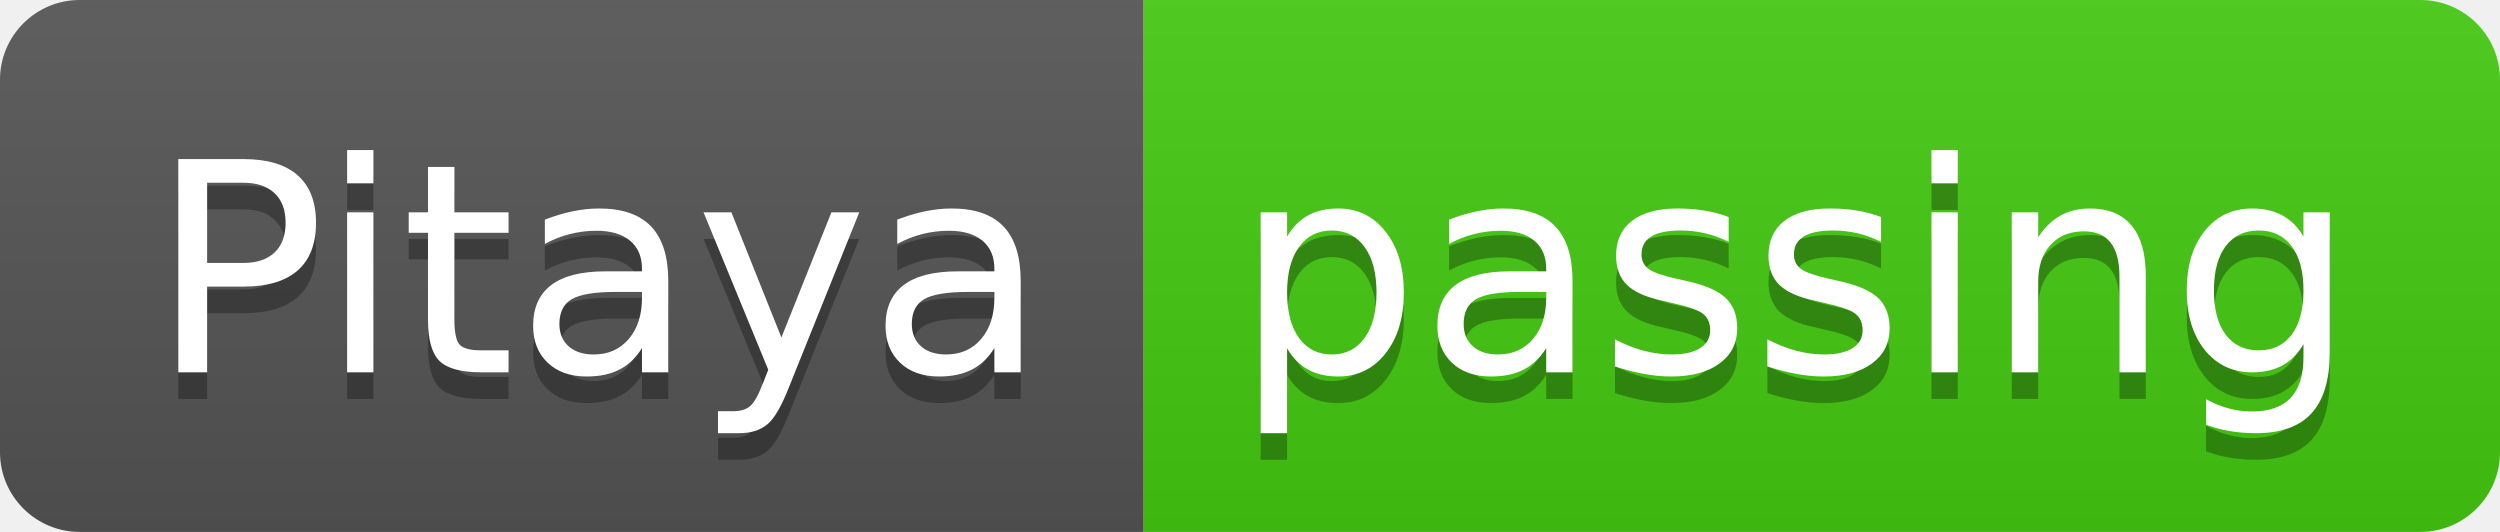
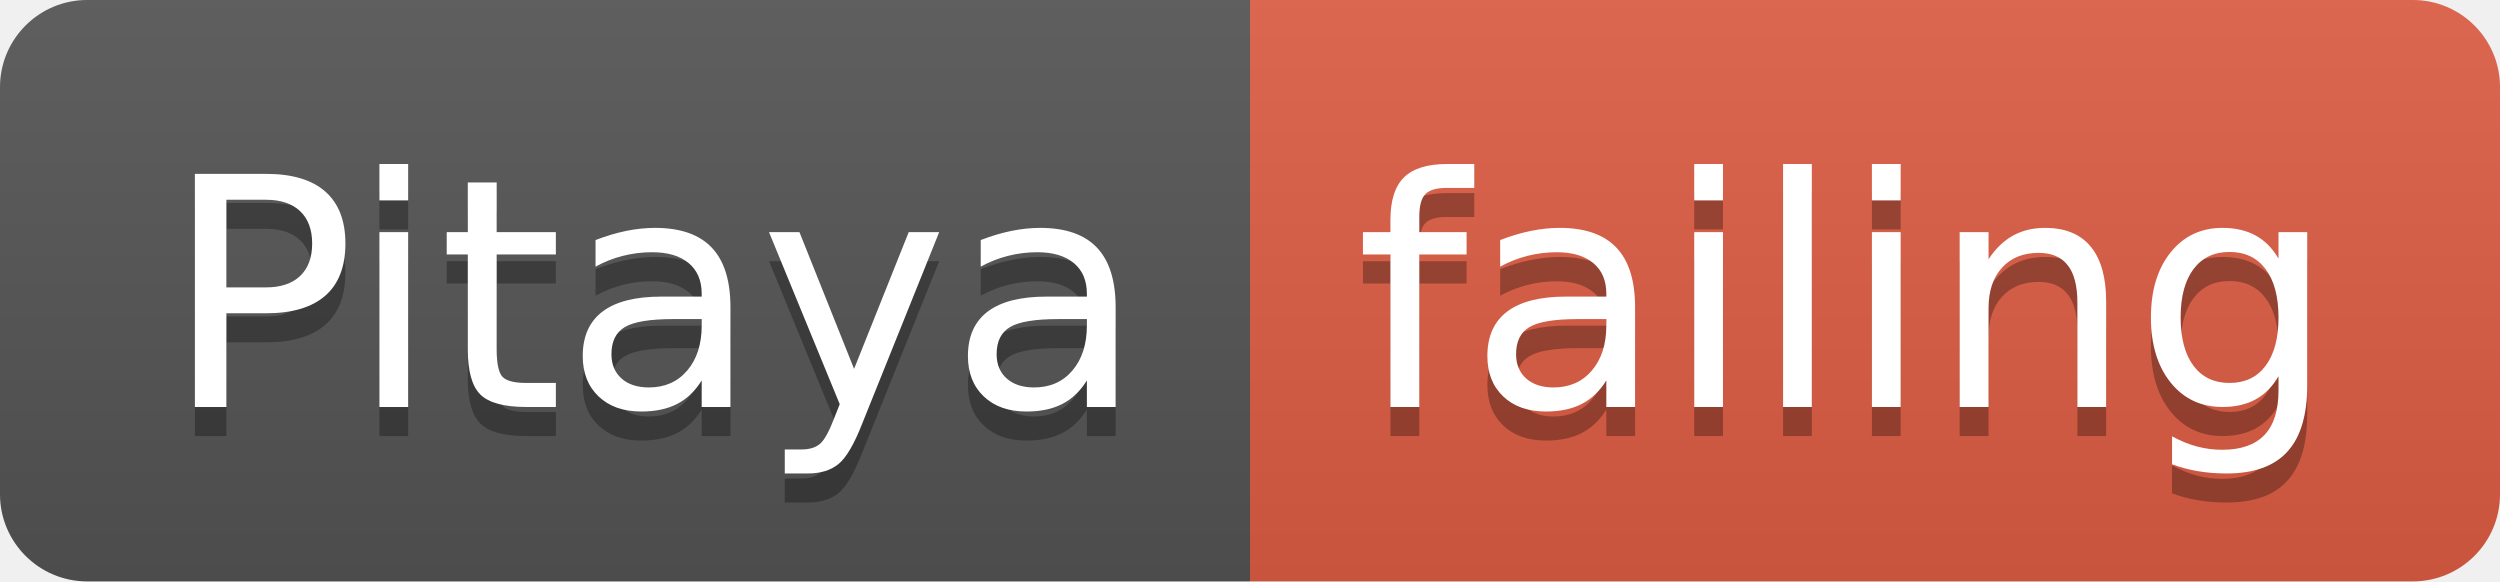
- <svg xmlns="http://www.w3.org/2000/svg" width="94" height="20">
+ <svg xmlns="http://www.w3.org/2000/svg" width="86" height="20">
  <linearGradient id="smooth" x2="0" y2="100%">
    <stop offset="0" stop-color="#bbb" stop-opacity=".1" />
    <stop offset="1" stop-opacity=".1" />
  </linearGradient>
  <clipPath id="round">
-     <rect width="94" height="20" rx="3" fill="#fff" />
+     <rect width="86" height="20" rx="3" fill="#fff" />
  </clipPath>
  <g clip-path="url(#round)">
    <rect width="43" height="20" fill="#555" />
-     <rect x="43" width="51" height="20" fill="#4c1" />
-     <rect width="94" height="20" fill="url(#smooth)" />
+     <rect x="43" width="43" height="20" fill="#e05d44" />
+     <rect width="86" height="20" fill="url(#smooth)" />
  </g>
  <g fill="#fff" text-anchor="middle" font-family="DejaVu Sans,Verdana,Geneva,sans-serif" font-size="110">
    <text x="225" y="150" fill="#010101" fill-opacity=".3" transform="scale(0.1)" textLength="330" lengthAdjust="spacing">Pitaya</text>
    <text x="225" y="140" transform="scale(0.1)" textLength="330" lengthAdjust="spacing">Pitaya</text>
-     <text x="675" y="150" fill="#010101" fill-opacity=".3" transform="scale(0.1)" textLength="410" lengthAdjust="spacing">passing</text>
-     <text x="675" y="140" transform="scale(0.1)" textLength="410" lengthAdjust="spacing">passing</text>
+     <text x="635" y="150" fill="#010101" fill-opacity=".3" transform="scale(0.1)" textLength="330" lengthAdjust="spacing">failing</text>
+     <text x="635" y="140" transform="scale(0.1)" textLength="330" lengthAdjust="spacing">failing</text>
  </g>
</svg>
